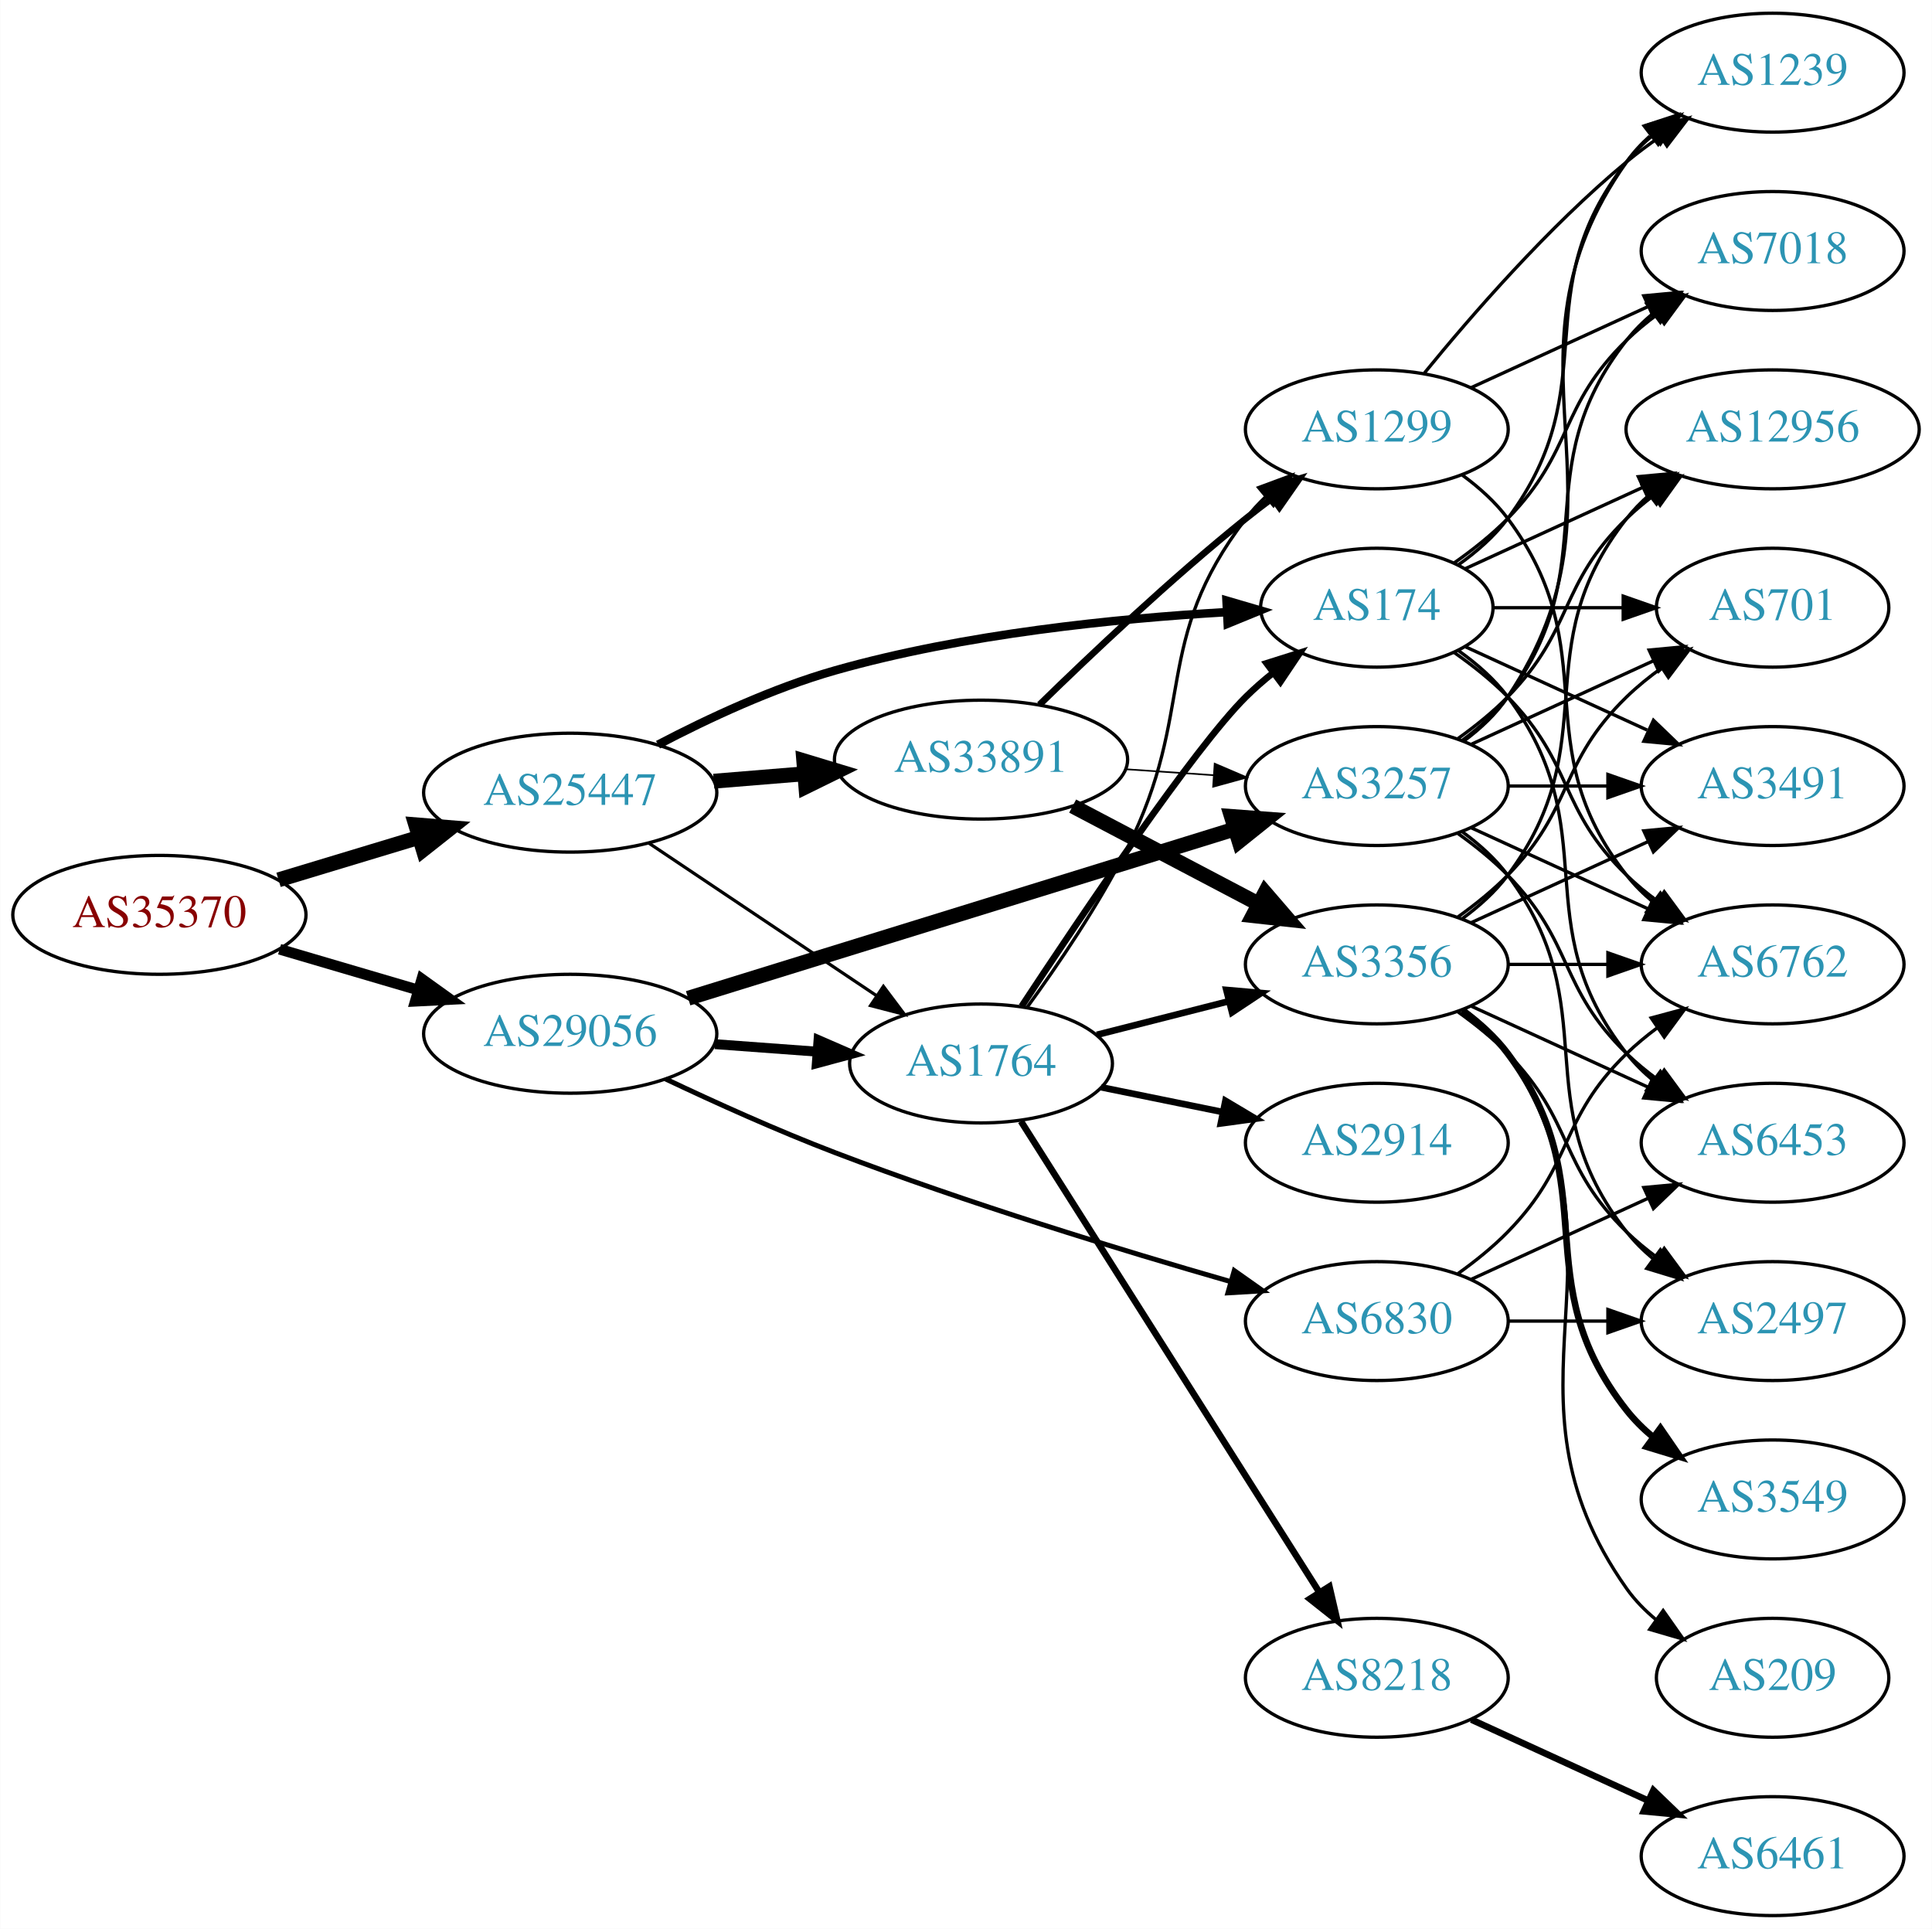
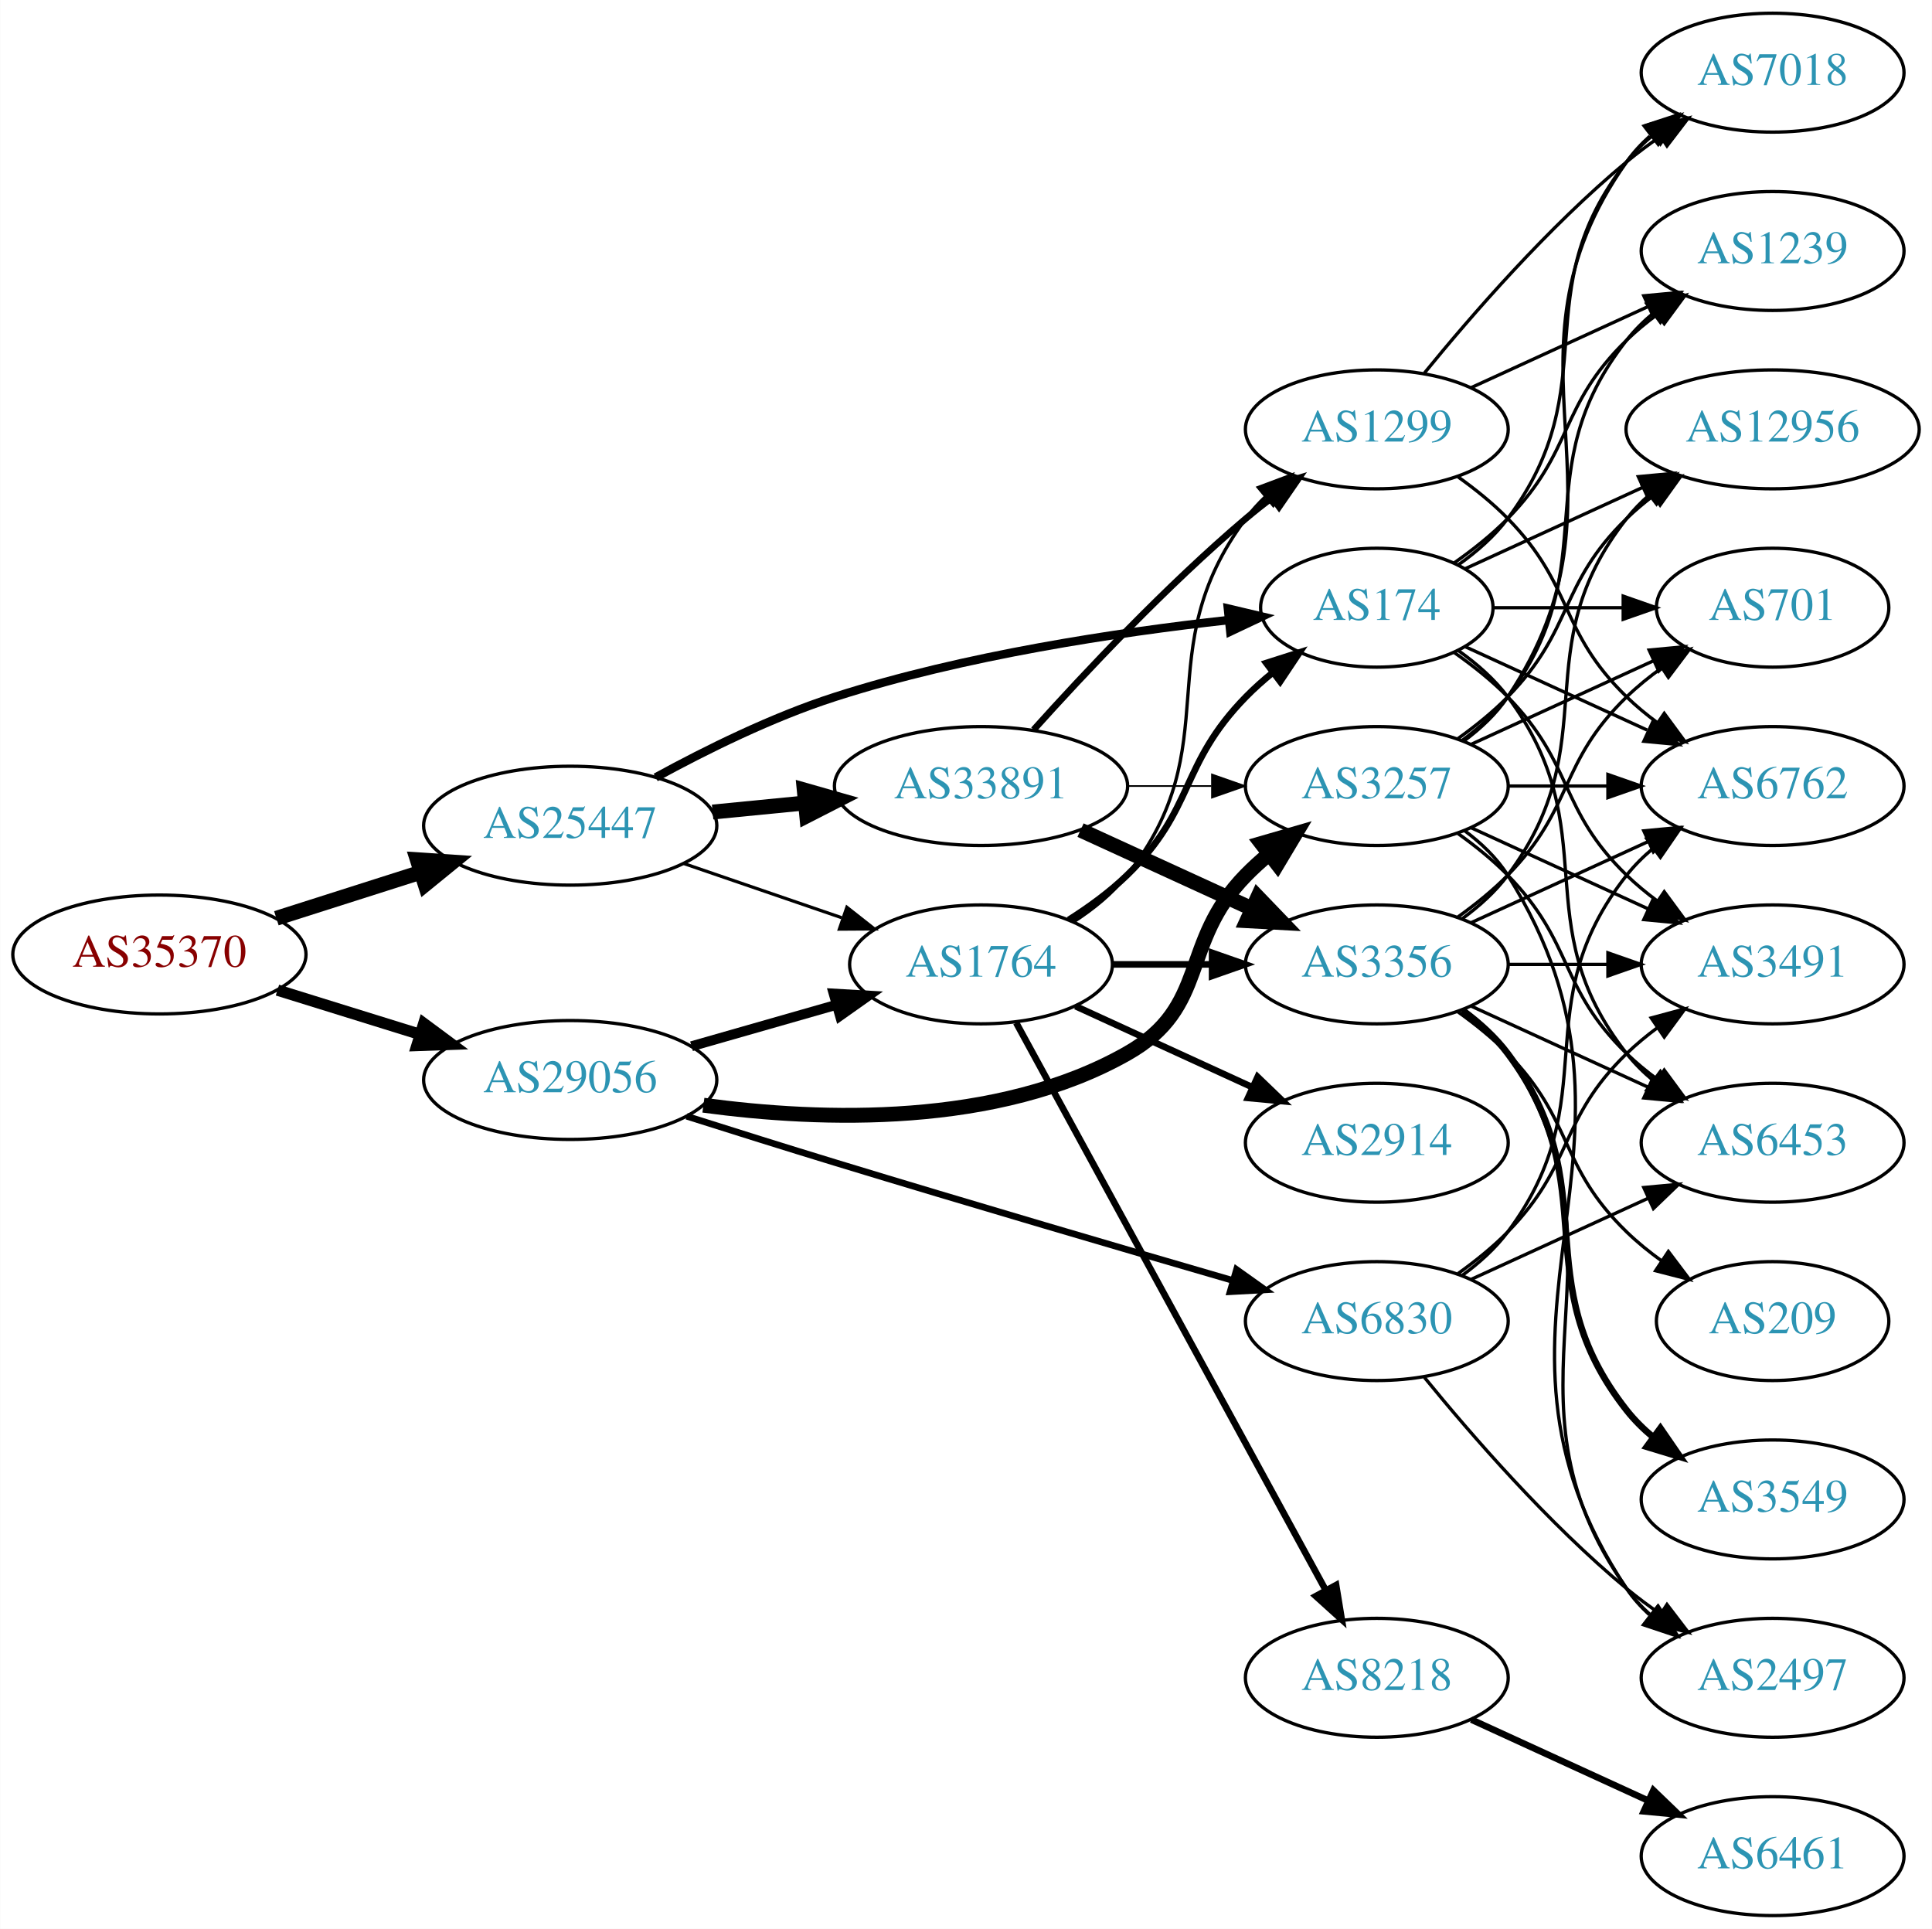
<svg xmlns="http://www.w3.org/2000/svg" xmlns:xlink="http://www.w3.org/1999/xlink" width="585pt" height="584pt" viewBox="0.00 0.00 584.86 584.00">
  <g id="graph0" class="graph" transform="scale(1 1) rotate(0) translate(4 580)">
    <polygon fill="white" stroke="none" points="-4,4 -4,-580 580.862,-580 580.862,4 -4,4" />
    <g id="node1" class="node">
      <g id="a_node1">
        <a xlink:href="/asn/35370" xlink:title="AS35370 ~ AINET-AS [AT]">
-           <ellipse fill="#ffffff" stroke="black" cx="44.196" cy="-303" rx="44.393" ry="18" />
-           <text text-anchor="middle" x="44.196" y="-299.3" font-family="Times,serif" font-size="14.00" fill="#880000">AS35370</text>
+           <ellipse fill="#ffffff" stroke="black" cx="44.196" cy="-291" rx="44.393" ry="18" />
+           <text text-anchor="middle" x="44.196" y="-287.3" font-family="Times,serif" font-size="14.00" fill="#880000">AS35370</text>
        </a>
      </g>
    </g>
    <g id="node2" class="node">
      <g id="a_node2">
        <a xlink:href="/asn/25447" xlink:title="AS25447 ~ Hackl-Str. 1, Object 2, OG2 [AT]">
-           <ellipse fill="#ffffff" stroke="black" cx="168.588" cy="-340" rx="44.393" ry="18" />
-           <text text-anchor="middle" x="168.588" y="-336.3" font-family="Times,serif" font-size="14.00" fill="#2c94b3">AS25447</text>
+           <ellipse fill="#ffffff" stroke="black" cx="168.588" cy="-330" rx="44.393" ry="18" />
+           <text text-anchor="middle" x="168.588" y="-326.3" font-family="Times,serif" font-size="14.00" fill="#2c94b3">AS25447</text>
        </a>
      </g>
    </g>
    <g id="edge1" class="edge">
-       <path fill="none" stroke="black" stroke-width="4.5" d="M80.269,-313.603C93.456,-317.589 108.636,-322.178 122.601,-326.4" />
-       <polygon fill="black" stroke="black" stroke-width="4.5" points="121.799,-330.271 132.51,-329.396 124.078,-322.733 121.799,-330.271" />
+       <path fill="none" stroke="black" stroke-width="4.5" d="M79.615,-301.967C93.172,-306.288 108.914,-311.304 123.302,-315.888" />
+       <polygon fill="black" stroke="black" stroke-width="4.5" points="122.28,-319.695 133.004,-318.98 124.671,-312.192 122.28,-319.695" />
    </g>
    <g id="node3" class="node">
      <g id="a_node3">
        <a xlink:href="/asn/29056" xlink:title="AS29056 ~ Citycom Telekommunikation GmbH [AT]">
-           <ellipse fill="#ffffff" stroke="black" cx="168.588" cy="-267" rx="44.393" ry="18" />
-           <text text-anchor="middle" x="168.588" y="-263.3" font-family="Times,serif" font-size="14.00" fill="#2c94b3">AS29056</text>
+           <ellipse fill="#ffffff" stroke="black" cx="168.588" cy="-253" rx="44.393" ry="18" />
+           <text text-anchor="middle" x="168.588" y="-249.3" font-family="Times,serif" font-size="14.00" fill="#2c94b3">AS29056</text>
        </a>
      </g>
    </g>
    <g id="edge2" class="edge">
-       <path fill="none" stroke="black" stroke-width="3.24" d="M80.597,-292.587C93.663,-288.744 108.65,-284.336 122.462,-280.273" />
-       <polygon fill="black" stroke="black" stroke-width="3.24" points="123.661,-283.569 132.267,-277.389 121.686,-276.853 123.661,-283.569" />
+       <path fill="none" stroke="black" stroke-width="3.42" d="M79.941,-280.212C93.378,-276.041 108.921,-271.215 123.154,-266.796" />
+       <polygon fill="black" stroke="black" stroke-width="3.42" points="124.244,-270.122 132.756,-263.815 122.168,-263.437 124.244,-270.122" />
    </g>
    <g id="node4" class="node">
      <g id="a_node4">
        <a xlink:href="/asn/33891" xlink:title="AS33891 ~ CORE-BACKBONE GMBH GLOBAL NETWORK [DE]">
-           <ellipse fill="#ffffff" stroke="black" cx="292.98" cy="-350" rx="44.393" ry="18" />
-           <text text-anchor="middle" x="292.98" y="-346.3" font-family="Times,serif" font-size="14.00" fill="#2c94b3">AS33891</text>
+           <ellipse fill="#ffffff" stroke="black" cx="292.98" cy="-342" rx="44.393" ry="18" />
+           <text text-anchor="middle" x="292.98" y="-338.3" font-family="Times,serif" font-size="14.00" fill="#2c94b3">AS33891</text>
        </a>
      </g>
    </g>
    <g id="edge3" class="edge">
-       <path fill="none" stroke="black" stroke-width="4.5" d="M212.052,-343.469C220.88,-344.191 230.285,-344.959 239.427,-345.706" />
-       <polygon fill="black" stroke="black" stroke-width="4.5" points="239.305,-349.647 249.592,-346.537 239.946,-341.798 239.305,-349.647" />
+       <path fill="none" stroke="black" stroke-width="4.5" d="M211.709,-334.13C220.748,-335.016 230.403,-335.963 239.772,-336.881" />
+       <polygon fill="black" stroke="black" stroke-width="4.5" points="239.446,-340.806 249.782,-337.863 240.214,-332.968 239.446,-340.806" />
    </g>
    <g id="node5" class="node">
      <g id="a_node5">
        <a xlink:href="/asn/174" xlink:title="AS174 ~ Cogent Communications [US]">
          <ellipse fill="#ffffff" stroke="black" cx="412.823" cy="-396" rx="35.194" ry="18" />
          <text text-anchor="middle" x="412.823" y="-392.3" font-family="Times,serif" font-size="14.00" fill="#2c94b3">AS174</text>
        </a>
      </g>
    </g>
    <g id="edge4" class="edge">
-       <path fill="none" stroke="black" stroke-width="2.571" d="M195.171,-354.522C210.298,-362.446 230.097,-371.696 248.784,-377 287.869,-388.093 333.987,-392.723 367.182,-394.648" />
-       <polygon fill="black" stroke="black" stroke-width="2.571" points="367.312,-398.16 377.481,-395.183 367.676,-391.169 367.312,-398.16" />
+       <path fill="none" stroke="black" stroke-width="2.571" d="M194.473,-344.614C209.689,-352.944 229.815,-362.906 248.784,-369 287.975,-381.591 334.447,-388.549 367.729,-392.234" />
+       <polygon fill="black" stroke="black" stroke-width="2.571" points="367.735,-395.754 378.046,-393.318 368.466,-388.792 367.735,-395.754" />
    </g>
    <g id="node6" class="node">
      <g id="a_node6">
        <a xlink:href="/asn/1764" xlink:title="AS1764 ~ NEXTLAYER-AS [AT]">
-           <ellipse fill="#ffffff" stroke="black" cx="292.98" cy="-258" rx="39.794" ry="18" />
-           <text text-anchor="middle" x="292.98" y="-254.3" font-family="Times,serif" font-size="14.00" fill="#2c94b3">AS1764</text>
+           <ellipse fill="#ffffff" stroke="black" cx="292.98" cy="-288" rx="39.794" ry="18" />
+           <text text-anchor="middle" x="292.98" y="-284.3" font-family="Times,serif" font-size="14.00" fill="#2c94b3">AS1764</text>
        </a>
      </g>
    </g>
    <g id="edge5" class="edge">
-       <path fill="none" stroke="black" stroke-width="0.964" d="M192.322,-324.769C211.765,-311.742 239.919,-292.88 261.347,-278.524" />
-       <polygon fill="black" stroke="black" stroke-width="0.964" points="263.421,-281.347 269.781,-272.873 259.525,-275.532 263.421,-281.347" />
+       <path fill="none" stroke="black" stroke-width="0.964" d="M203.032,-318.523C217.78,-313.463 235.255,-307.466 250.795,-302.133" />
+       <polygon fill="black" stroke="black" stroke-width="0.964" points="252.357,-305.297 260.68,-298.741 250.085,-298.676 252.357,-305.297" />
    </g>
    <g id="edge34" class="edge">
-       <path fill="none" stroke="black" stroke-width="3" d="M212.395,-263.852C222.425,-263.115 233.182,-262.324 243.442,-261.569" />
-       <polygon fill="black" stroke="black" stroke-width="3" points="243.775,-265.054 253.491,-260.83 243.261,-258.073 243.775,-265.054" />
+       <path fill="none" stroke="black" stroke-width="3" d="M205.318,-263.218C219.077,-267.152 234.926,-271.684 249.278,-275.788" />
+       <polygon fill="black" stroke="black" stroke-width="3" points="248.353,-279.164 258.93,-278.549 250.278,-272.434 248.353,-279.164" />
    </g>
    <g id="node7" class="node">
      <g id="a_node7">
        <a xlink:href="/asn/3257" xlink:title="AS3257 ~ GTT [DE]">
          <ellipse fill="#ffffff" stroke="black" cx="412.823" cy="-342" rx="39.794" ry="18" />
          <text text-anchor="middle" x="412.823" y="-338.3" font-family="Times,serif" font-size="14.00" fill="#2c94b3">AS3257</text>
        </a>
      </g>
    </g>
-     <g id="edge33" class="edge">
-       <path fill="none" stroke="black" stroke-width="4.5" d="M204.295,-277.746C247.927,-291.255 322.778,-314.43 369.659,-328.945" />
-       <polygon fill="black" stroke="black" stroke-width="4.5" points="368.786,-332.797 379.503,-331.993 371.115,-325.274 368.786,-332.797" />
+     <g id="edge35" class="edge">
+       <path fill="none" stroke="black" stroke-width="4.5" d="M208.917,-245.365C244.74,-240.513 297.889,-238.753 337.176,-261 362.276,-275.213 353.004,-294.383 373.176,-315 375.269,-317.139 377.553,-319.218 379.929,-321.21" />
+       <polygon fill="black" stroke="black" stroke-width="4.5" points="377.906,-324.621 388.229,-327.611 382.715,-318.386 377.906,-324.621" />
    </g>
    <g id="node23" class="node">
      <g id="a_node23">
        <a xlink:href="/asn/6830" xlink:title="AS6830 ~ LGI-UPC [AT]">
          <ellipse fill="#ffffff" stroke="black" cx="412.823" cy="-180" rx="39.794" ry="18" />
          <text text-anchor="middle" x="412.823" y="-176.3" font-family="Times,serif" font-size="14.00" fill="#2c94b3">AS6830</text>
        </a>
      </g>
    </g>
-     <g id="edge35" class="edge">
-       <path fill="none" stroke="black" stroke-width="1.5" d="M197.453,-253.314C212.47,-246.199 231.431,-237.629 248.784,-231 288.706,-215.749 335.34,-201.509 368.482,-191.974" />
-       <polygon fill="black" stroke="black" stroke-width="1.5" points="369.656,-195.278 378.312,-189.169 367.736,-188.547 369.656,-195.278" />
+     <g id="edge33" class="edge">
+       <path fill="none" stroke="black" stroke-width="2" d="M203.847,-242.025C217.772,-237.607 234.028,-232.501 248.784,-228 289.58,-215.557 336.285,-201.863 369.22,-192.297" />
+       <polygon fill="black" stroke="black" stroke-width="2" points="370.348,-195.614 378.978,-189.467 368.398,-188.891 370.348,-195.614" />
    </g>
    <g id="edge6" class="edge">
-       <path fill="none" stroke="black" stroke-width="0.5" d="M336.858,-347.089C345.466,-346.505 354.569,-345.887 363.353,-345.291" />
-       <polygon fill="black" stroke="black" stroke-width="0.5" points="363.727,-348.773 373.467,-344.604 363.253,-341.789 363.727,-348.773" />
+       <path fill="none" stroke="black" stroke-width="0.5" d="M337.191,-342C345.504,-342 354.267,-342 362.749,-342" />
+       <polygon fill="black" stroke="black" stroke-width="0.5" points="362.908,-345.5 372.908,-342 362.908,-338.5 362.908,-345.5" />
    </g>
    <g id="node8" class="node">
      <g id="a_node8">
        <a xlink:href="/asn/3356" xlink:title="AS3356 ~ Level 3 Parent, LLC [US]">
          <ellipse fill="#ffffff" stroke="black" cx="412.823" cy="-288" rx="39.794" ry="18" />
          <text text-anchor="middle" x="412.823" y="-284.3" font-family="Times,serif" font-size="14.00" fill="#2c94b3">AS3356</text>
        </a>
      </g>
    </g>
    <g id="edge7" class="edge">
-       <path fill="none" stroke="black" stroke-width="4.5" d="M320.721,-335.931C337.375,-327.169 358.977,-315.803 376.966,-306.339" />
-       <polygon fill="black" stroke="black" stroke-width="4.5" points="378.982,-309.728 385.998,-301.587 375.315,-302.759 378.982,-309.728" />
+       <path fill="none" stroke="black" stroke-width="4.5" d="M323.11,-328.652C338.721,-321.498 358.119,-312.609 374.791,-304.97" />
+       <polygon fill="black" stroke="black" stroke-width="4.5" points="376.792,-308.384 384.243,-300.638 373.512,-301.225 376.792,-308.384" />
    </g>
    <g id="node9" class="node">
      <g id="a_node9">
        <a xlink:href="/asn/1299" xlink:title="AS1299 ~ Telia Carrier [EU]">
          <ellipse fill="#ffffff" stroke="black" cx="412.823" cy="-450" rx="39.794" ry="18" />
          <text text-anchor="middle" x="412.823" y="-446.3" font-family="Times,serif" font-size="14.00" fill="#2c94b3">AS1299</text>
        </a>
      </g>
    </g>
    <g id="edge8" class="edge">
-       <path fill="none" stroke="black" stroke-width="2" d="M310.688,-366.641C326.321,-381.907 350.59,-404.837 373.176,-423 375.728,-425.052 378.425,-427.121 381.161,-429.153" />
-       <polygon fill="black" stroke="black" stroke-width="2" points="379.218,-432.067 389.375,-435.08 383.314,-426.391 379.218,-432.067" />
+       <path fill="none" stroke="black" stroke-width="2" d="M308.913,-359.044C324.239,-376.097 349.175,-402.65 373.176,-423 375.674,-425.117 378.334,-427.232 381.045,-429.293" />
+       <polygon fill="black" stroke="black" stroke-width="2" points="379.082,-432.194 389.222,-435.266 383.212,-426.541 379.082,-432.194" />
    </g>
    <g id="node10" class="node">
      <g id="a_node10">
+         <a xlink:href="/asn/6453" xlink:title="AS6453 ~ TATA COMMUNICATIONS (AMERICA) INC [US]">
+           <ellipse fill="#ffffff" stroke="black" cx="532.666" cy="-234" rx="39.794" ry="18" />
+           <text text-anchor="middle" x="532.666" y="-230.3" font-family="Times,serif" font-size="14.00" fill="#2c94b3">AS6453</text>
+         </a>
+       </g>
+     </g>
+     <g id="edge17" class="edge">
+       <path fill="none" stroke="black" d="M437.549,-382.989C443.046,-379.081 448.454,-374.378 452.469,-369 482.741,-328.458 457.171,-300.754 488.469,-261 490.794,-258.047 493.538,-255.33 496.497,-252.853" />
+       <polygon fill="black" stroke="black" points="498.69,-255.585 504.694,-246.855 494.557,-249.936 498.69,-255.585" />
+     </g>
+     <g id="node14" class="node">
+       <g id="a_node14">
        <a xlink:href="/asn/12956" xlink:title="AS12956 ~ TELXIUS [ES]">
          <ellipse fill="#ffffff" stroke="black" cx="532.666" cy="-450" rx="44.393" ry="18" />
          <text text-anchor="middle" x="532.666" y="-446.3" font-family="Times,serif" font-size="14.00" fill="#2c94b3">AS12956</text>
        </a>
      </g>
    </g>
-     <g id="edge9" class="edge">
+     <g id="edge21" class="edge">
      <path fill="none" stroke="black" d="M439.684,-407.851C455.347,-415.028 475.619,-424.317 493.144,-432.348" />
      <polygon fill="black" stroke="black" points="492.002,-435.675 502.551,-436.659 494.918,-429.311 492.002,-435.675" />
    </g>
-     <g id="node11" class="node">
-       <g id="a_node11">
+     <g id="node15" class="node">
+       <g id="a_node15">
        <a xlink:href="/asn/6762" xlink:title="AS6762 ~ TELECOM ITALIA SPARKLE S.p.A. [IT]">
+           <ellipse fill="#ffffff" stroke="black" cx="532.666" cy="-342" rx="39.794" ry="18" />
+           <text text-anchor="middle" x="532.666" y="-338.3" font-family="Times,serif" font-size="14.00" fill="#2c94b3">AS6762</text>
+         </a>
+       </g>
+     </g>
+     <g id="edge23" class="edge">
+       <path fill="none" stroke="black" d="M439.684,-384.149C455.805,-376.762 476.807,-367.138 494.672,-358.952" />
+       <polygon fill="black" stroke="black" points="496.591,-361.923 504.224,-354.575 493.675,-355.559 496.591,-361.923" />
+     </g>
+     <g id="node16" class="node">
+       <g id="a_node16">
+         <a xlink:href="/asn/3491" xlink:title="AS3491 ~ PCCW Global, Inc. [US]">
          <ellipse fill="#ffffff" stroke="black" cx="532.666" cy="-288" rx="39.794" ry="18" />
-           <text text-anchor="middle" x="532.666" y="-284.3" font-family="Times,serif" font-size="14.00" fill="#2c94b3">AS6762</text>
-         </a>
-       </g>
-     </g>
-     <g id="edge10" class="edge">
+           <text text-anchor="middle" x="532.666" y="-284.3" font-family="Times,serif" font-size="14.00" fill="#2c94b3">AS3491</text>
+         </a>
+       </g>
+     </g>
+     <g id="edge20" class="edge">
      <path fill="none" stroke="black" d="M436.206,-382.468C441.848,-378.51 447.661,-373.914 452.469,-369 472.642,-348.383 467.776,-335.094 488.469,-315 491.315,-312.237 494.488,-309.614 497.789,-307.166" />
      <polygon fill="black" stroke="black" points="499.854,-309.994 506.136,-301.462 495.905,-304.214 499.854,-309.994" />
    </g>
-     <g id="node12" class="node">
-       <g id="a_node12">
-         <a xlink:href="/asn/1239" xlink:title="AS1239 ~ Sprint [US]">
-           <ellipse fill="#ffffff" stroke="black" cx="532.666" cy="-558" rx="39.794" ry="18" />
-           <text text-anchor="middle" x="532.666" y="-554.3" font-family="Times,serif" font-size="14.00" fill="#2c94b3">AS1239</text>
-         </a>
-       </g>
-     </g>
-     <g id="edge11" class="edge">
-       <path fill="none" stroke="black" d="M437.549,-409.011C443.046,-412.919 448.454,-417.622 452.469,-423 482.741,-463.542 457.171,-491.246 488.469,-531 490.794,-533.953 493.538,-536.67 496.497,-539.147" />
-       <polygon fill="black" stroke="black" points="494.557,-542.064 504.694,-545.145 498.69,-536.415 494.557,-542.064" />
-     </g>
-     <g id="node13" class="node">
-       <g id="a_node13">
+     <g id="node17" class="node">
+       <g id="a_node17">
        <a xlink:href="/asn/701" xlink:title="AS701 ~ UUNET [US]">
          <ellipse fill="#ffffff" stroke="black" cx="532.666" cy="-396" rx="35.194" ry="18" />
          <text text-anchor="middle" x="532.666" y="-392.3" font-family="Times,serif" font-size="14.00" fill="#2c94b3">AS701</text>
        </a>
      </g>
    </g>
-     <g id="edge12" class="edge">
+     <g id="edge18" class="edge">
      <path fill="none" stroke="black" d="M448.225,-396C460.447,-396 474.382,-396 487.317,-396" />
      <polygon fill="black" stroke="black" points="487.425,-399.5 497.425,-396 487.425,-392.5 487.425,-399.5" />
    </g>
-     <g id="node14" class="node">
-       <g id="a_node14">
-         <a xlink:href="/asn/7018" xlink:title="AS7018 ~ AT&amp;T Services, Inc. [US]">
+     <g id="node18" class="node">
+       <g id="a_node18">
+         <a xlink:href="/asn/1239" xlink:title="AS1239 ~ Sprint [US]">
          <ellipse fill="#ffffff" stroke="black" cx="532.666" cy="-504" rx="39.794" ry="18" />
-           <text text-anchor="middle" x="532.666" y="-500.3" font-family="Times,serif" font-size="14.00" fill="#2c94b3">AS7018</text>
-         </a>
-       </g>
-     </g>
-     <g id="edge13" class="edge">
+           <text text-anchor="middle" x="532.666" y="-500.3" font-family="Times,serif" font-size="14.00" fill="#2c94b3">AS1239</text>
+         </a>
+       </g>
+     </g>
+     <g id="edge19" class="edge">
      <path fill="none" stroke="black" d="M436.206,-409.532C441.848,-413.49 447.661,-418.086 452.469,-423 472.642,-443.617 467.776,-456.906 488.469,-477 491.315,-479.763 494.488,-482.386 497.789,-484.834" />
      <polygon fill="black" stroke="black" points="495.905,-487.786 506.136,-490.538 499.854,-482.006 495.905,-487.786" />
    </g>
-     <g id="node15" class="node">
-       <g id="a_node15">
-         <a xlink:href="/asn/3491" xlink:title="AS3491 ~ PCCW Global, Inc. [US]">
-           <ellipse fill="#ffffff" stroke="black" cx="532.666" cy="-342" rx="39.794" ry="18" />
-           <text text-anchor="middle" x="532.666" y="-338.3" font-family="Times,serif" font-size="14.00" fill="#2c94b3">AS3491</text>
-         </a>
-       </g>
-     </g>
-     <g id="edge14" class="edge">
-       <path fill="none" stroke="black" d="M439.684,-384.149C455.805,-376.762 476.807,-367.138 494.672,-358.952" />
-       <polygon fill="black" stroke="black" points="496.591,-361.923 504.224,-354.575 493.675,-355.559 496.591,-361.923" />
-     </g>
-     <g id="node16" class="node">
-       <g id="a_node16">
-         <a xlink:href="/asn/6453" xlink:title="AS6453 ~ TATA COMMUNICATIONS (AMERICA) INC [US]">
-           <ellipse fill="#ffffff" stroke="black" cx="532.666" cy="-234" rx="39.794" ry="18" />
-           <text text-anchor="middle" x="532.666" y="-230.3" font-family="Times,serif" font-size="14.00" fill="#2c94b3">AS6453</text>
-         </a>
-       </g>
-     </g>
-     <g id="edge15" class="edge">
-       <path fill="none" stroke="black" d="M437.549,-382.989C443.046,-379.081 448.454,-374.378 452.469,-369 482.741,-328.458 457.171,-300.754 488.469,-261 490.794,-258.047 493.538,-255.33 496.497,-252.853" />
-       <polygon fill="black" stroke="black" points="498.69,-255.585 504.694,-246.855 494.557,-249.936 498.69,-255.585" />
-     </g>
-     <g id="edge25" class="edge">
-       <path fill="none" stroke="black" stroke-width="2" d="M305.286,-275.323C323.187,-302.486 357.616,-353.593 373.176,-369 375.696,-371.494 378.468,-373.917 381.337,-376.222" />
-       <polygon fill="black" stroke="black" stroke-width="2" points="379.441,-379.175 389.545,-382.364 383.635,-373.57 379.441,-379.175" />
+     <g id="node19" class="node">
+       <g id="a_node19">
+         <a xlink:href="/asn/7018" xlink:title="AS7018 ~ AT&amp;T Services, Inc. [US]">
+           <ellipse fill="#ffffff" stroke="black" cx="532.666" cy="-558" rx="39.794" ry="18" />
+           <text text-anchor="middle" x="532.666" y="-554.3" font-family="Times,serif" font-size="14.00" fill="#2c94b3">AS7018</text>
+         </a>
+       </g>
+     </g>
+     <g id="edge22" class="edge">
+       <path fill="none" stroke="black" d="M437.549,-409.011C443.046,-412.919 448.454,-417.622 452.469,-423 482.741,-463.542 457.171,-491.246 488.469,-531 490.794,-533.953 493.538,-536.67 496.497,-539.147" />
+       <polygon fill="black" stroke="black" points="494.557,-542.064 504.694,-545.145 498.69,-536.415 494.557,-542.064" />
    </g>
    <g id="edge27" class="edge">
-       <path fill="none" stroke="black" stroke-width="2" d="M328.065,-266.677C340.524,-269.849 354.796,-273.482 367.986,-276.84" />
-       <polygon fill="black" stroke="black" stroke-width="2" points="367.26,-280.267 377.815,-279.342 368.987,-273.483 367.26,-280.267" />
-     </g>
-     <g id="edge28" class="edge">
-       <path fill="none" stroke="black" d="M306.906,-274.964C316.186,-287.693 328.531,-305.812 337.176,-323 358.403,-365.199 344.467,-385.489 373.176,-423 374.949,-425.315 376.976,-427.509 379.153,-429.571" />
-       <polygon fill="black" stroke="black" points="377.045,-432.37 386.98,-436.052 381.51,-426.978 377.045,-432.37" />
+       <path fill="none" stroke="black" stroke-width="2" d="M319.509,-301.462C325.672,-305.362 331.974,-309.948 337.176,-315 357.87,-335.094 353.004,-348.383 373.176,-369 375.656,-371.534 378.402,-373.983 381.255,-376.304" />
+       <polygon fill="black" stroke="black" stroke-width="2" points="379.346,-379.248 389.44,-382.468 383.557,-373.657 379.346,-379.248" />
+     </g>
+     <g id="edge30" class="edge">
+       <path fill="none" stroke="black" stroke-width="2" d="M332.893,-288C342.446,-288 352.796,-288 362.759,-288" />
+       <polygon fill="black" stroke="black" stroke-width="2" points="362.951,-291.5 372.951,-288 362.951,-284.5 362.951,-291.5" />
+     </g>
+     <g id="edge31" class="edge">
+       <path fill="none" stroke="black" d="M320.952,-300.855C326.94,-304.72 332.8,-309.441 337.176,-315 368.475,-354.754 342.905,-382.458 373.176,-423 374.921,-425.336 376.928,-427.545 379.092,-429.617" />
+       <polygon fill="black" stroke="black" points="376.969,-432.405 386.892,-436.118 381.451,-427.027 376.969,-432.405" />
    </g>
    <g id="node20" class="node">
      <g id="a_node20">
        <a xlink:href="/asn/2914" xlink:title="AS2914 ~ NTT America, Inc. [US]">
          <ellipse fill="#ffffff" stroke="black" cx="412.823" cy="-234" rx="39.794" ry="18" />
          <text text-anchor="middle" x="412.823" y="-230.3" font-family="Times,serif" font-size="14.00" fill="#2c94b3">AS2914</text>
        </a>
      </g>
    </g>
-     <g id="edge24" class="edge">
-       <path fill="none" stroke="black" stroke-width="2" d="M329.337,-250.799C340.883,-248.448 353.875,-245.802 366.073,-243.317" />
-       <polygon fill="black" stroke="black" stroke-width="2" points="366.984,-246.704 376.084,-241.279 365.587,-239.845 366.984,-246.704" />
+     <g id="edge28" class="edge">
+       <path fill="none" stroke="black" stroke-width="2" d="M321.609,-275.339C337.566,-268.027 357.837,-258.739 375.119,-250.819" />
+       <polygon fill="black" stroke="black" stroke-width="2" points="376.734,-253.929 384.367,-246.581 373.818,-247.565 376.734,-253.929" />
    </g>
    <g id="node21" class="node">
      <g id="a_node21">
        <a xlink:href="/asn/8218" xlink:title="AS8218 ~ legacy Neotelecoms [FR]">
          <ellipse fill="#ffffff" stroke="black" cx="412.823" cy="-72" rx="39.794" ry="18" />
          <text text-anchor="middle" x="412.823" y="-68.3" font-family="Times,serif" font-size="14.00" fill="#2c94b3">AS8218</text>
        </a>
      </g>
    </g>
-     <g id="edge26" class="edge">
-       <path fill="none" stroke="black" stroke-width="2" d="M305.067,-240.502C325.913,-207.599 371.04,-136.371 395.413,-97.9" />
-       <polygon fill="black" stroke="black" stroke-width="2" points="398.457,-99.637 400.852,-89.316 392.543,-95.891 398.457,-99.637" />
-     </g>
-     <g id="edge36" class="edge">
+     <g id="edge29" class="edge">
+       <path fill="none" stroke="black" stroke-width="2" d="M303.624,-270.324C324.305,-232.416 373.018,-143.127 397.397,-98.442" />
+       <polygon fill="black" stroke="black" stroke-width="2" points="400.495,-100.072 402.211,-89.618 394.35,-96.72 400.495,-100.072" />
+     </g>
+     <g id="edge44" class="edge">
+       <path fill="none" stroke="black" d="M437.417,-327.611C442.673,-323.852 448.005,-319.563 452.469,-315 472.642,-294.383 467.776,-281.094 488.469,-261 491.315,-258.237 494.488,-255.614 497.789,-253.166" />
+       <polygon fill="black" stroke="black" points="499.854,-255.994 506.136,-247.462 495.905,-250.214 499.854,-255.994" />
+     </g>
+     <g id="node12" class="node">
+       <g id="a_node12">
+         <a xlink:href="/asn/2497" xlink:title="AS2497 ~ Internet Initiative Japan Inc. [JP]">
+           <ellipse fill="#ffffff" stroke="black" cx="532.666" cy="-72" rx="39.794" ry="18" />
+           <text text-anchor="middle" x="532.666" y="-68.3" font-family="Times,serif" font-size="14.00" fill="#2c94b3">AS2497</text>
+         </a>
+       </g>
+     </g>
+     <g id="edge46" class="edge">
+       <path fill="none" stroke="black" d="M439.349,-328.528C444.394,-324.777 449.149,-320.26 452.469,-315 504.419,-232.7 434.431,-179.944 488.469,-99 490.385,-96.131 492.719,-93.51 495.3,-91.128" />
+       <polygon fill="black" stroke="black" points="497.851,-93.579 503.611,-84.687 493.563,-88.046 497.851,-93.579" />
+     </g>
+     <g id="edge40" class="edge">
      <path fill="none" stroke="black" d="M437.417,-356.389C442.673,-360.148 448.005,-364.437 452.469,-369 472.642,-389.617 467.776,-402.906 488.469,-423 490.956,-425.414 493.693,-427.722 496.546,-429.9" />
      <polygon fill="black" stroke="black" points="494.584,-432.798 504.782,-435.671 498.601,-427.066 494.584,-432.798" />
    </g>
-     <g id="edge37" class="edge">
+     <g id="edge41" class="edge">
+       <path fill="none" stroke="black" d="M452.736,-342C462.289,-342 472.639,-342 482.601,-342" />
+       <polygon fill="black" stroke="black" points="482.794,-345.5 492.794,-342 482.794,-338.5 482.794,-345.5" />
+     </g>
+     <g id="edge43" class="edge">
      <path fill="none" stroke="black" d="M441.452,-329.339C457.409,-322.027 477.679,-312.739 494.962,-304.819" />
      <polygon fill="black" stroke="black" points="496.577,-307.929 504.21,-300.581 493.661,-301.565 496.577,-307.929" />
    </g>
-     <g id="edge40" class="edge">
+     <g id="edge45" class="edge">
+       <path fill="none" stroke="black" d="M441.452,-354.661C457.868,-362.183 478.85,-371.798 496.446,-379.861" />
+       <polygon fill="black" stroke="black" points="495.275,-383.174 505.824,-384.158 498.191,-376.811 495.275,-383.174" />
+     </g>
+     <g id="edge47" class="edge">
+       <path fill="none" stroke="black" d="M438.754,-355.882C443.83,-359.611 448.748,-364.016 452.469,-369 482.741,-409.542 457.171,-437.246 488.469,-477 490.794,-479.953 493.538,-482.67 496.497,-485.147" />
+       <polygon fill="black" stroke="black" points="494.557,-488.064 504.694,-491.145 498.69,-482.415 494.557,-488.064" />
+     </g>
+     <g id="edge42" class="edge">
      <path fill="none" stroke="black" d="M439.142,-355.607C444.198,-359.351 449.01,-363.831 452.469,-369 493.494,-430.294 445.89,-470.775 488.469,-531 490.461,-533.816 492.848,-536.401 495.464,-538.76" />
      <polygon fill="black" stroke="black" points="493.763,-541.865 503.832,-545.162 498.016,-536.306 493.763,-541.865" />
    </g>
-     <g id="edge41" class="edge">
-       <path fill="none" stroke="black" d="M441.452,-354.661C457.868,-362.183 478.85,-371.798 496.446,-379.861" />
-       <polygon fill="black" stroke="black" points="495.275,-383.174 505.824,-384.158 498.191,-376.811 495.275,-383.174" />
-     </g>
-     <g id="edge43" class="edge">
-       <path fill="none" stroke="black" d="M438.754,-355.882C443.83,-359.611 448.748,-364.016 452.469,-369 482.741,-409.542 457.171,-437.246 488.469,-477 490.794,-479.953 493.538,-482.67 496.497,-485.147" />
-       <polygon fill="black" stroke="black" points="494.557,-488.064 504.694,-491.145 498.69,-482.415 494.557,-488.064" />
-     </g>
-     <g id="edge39" class="edge">
-       <path fill="none" stroke="black" d="M452.736,-342C462.289,-342 472.639,-342 482.601,-342" />
-       <polygon fill="black" stroke="black" points="482.794,-345.5 492.794,-342 482.794,-338.5 482.794,-345.5" />
-     </g>
-     <g id="edge42" class="edge">
-       <path fill="none" stroke="black" d="M437.417,-327.611C442.673,-323.852 448.005,-319.563 452.469,-315 472.642,-294.383 467.776,-281.094 488.469,-261 491.315,-258.237 494.488,-255.614 497.789,-253.166" />
-       <polygon fill="black" stroke="black" points="499.854,-255.994 506.136,-247.462 495.905,-250.214 499.854,-255.994" />
-     </g>
-     <g id="node18" class="node">
-       <g id="a_node18">
-         <a xlink:href="/asn/2497" xlink:title="AS2497 ~ Internet Initiative Japan Inc. [JP]">
-           <ellipse fill="#ffffff" stroke="black" cx="532.666" cy="-180" rx="39.794" ry="18" />
-           <text text-anchor="middle" x="532.666" y="-176.3" font-family="Times,serif" font-size="14.00" fill="#2c94b3">AS2497</text>
-         </a>
-       </g>
-     </g>
-     <g id="edge38" class="edge">
-       <path fill="none" stroke="black" d="M438.754,-328.118C443.83,-324.389 448.748,-319.984 452.469,-315 482.741,-274.458 457.171,-246.754 488.469,-207 490.794,-204.047 493.538,-201.33 496.497,-198.853" />
-       <polygon fill="black" stroke="black" points="498.69,-201.585 504.694,-192.855 494.557,-195.936 498.69,-201.585" />
-     </g>
-     <g id="edge16" class="edge">
-       <path fill="none" stroke="black" d="M438.754,-301.882C443.83,-305.611 448.748,-310.016 452.469,-315 482.741,-355.542 457.171,-383.246 488.469,-423 490.494,-425.571 492.835,-427.963 495.36,-430.174" />
-       <polygon fill="black" stroke="black" points="493.274,-432.984 503.349,-436.261 497.516,-427.416 493.274,-432.984" />
-     </g>
-     <g id="edge19" class="edge">
-       <path fill="none" stroke="black" d="M452.736,-288C462.289,-288 472.639,-288 482.601,-288" />
-       <polygon fill="black" stroke="black" points="482.794,-291.5 492.794,-288 482.794,-284.5 482.794,-291.5" />
-     </g>
-     <g id="edge23" class="edge">
-       <path fill="none" stroke="black" d="M437.417,-302.389C442.673,-306.148 448.005,-310.437 452.469,-315 472.642,-335.617 467.776,-348.906 488.469,-369 491.697,-372.134 495.348,-375.089 499.126,-377.812" />
-       <polygon fill="black" stroke="black" points="497.224,-380.75 507.486,-383.383 501.105,-374.925 497.224,-380.75" />
-     </g>
-     <g id="edge20" class="edge">
-       <path fill="none" stroke="black" d="M441.452,-300.661C457.409,-307.973 477.679,-317.261 494.962,-325.181" />
-       <polygon fill="black" stroke="black" points="493.661,-328.435 504.21,-329.419 496.577,-322.071 493.661,-328.435" />
-     </g>
-     <g id="edge22" class="edge">
+     <g id="edge9" class="edge">
      <path fill="none" stroke="black" d="M441.452,-275.339C457.409,-268.027 477.679,-258.739 494.962,-250.819" />
      <polygon fill="black" stroke="black" points="496.577,-253.929 504.21,-246.581 493.661,-247.565 496.577,-253.929" />
    </g>
-     <g id="node17" class="node">
-       <g id="a_node17">
+     <g id="node11" class="node">
+       <g id="a_node11">
        <a xlink:href="/asn/3549" xlink:title="AS3549 ~ Level 3 Parent, LLC [US]">
          <ellipse fill="#ffffff" stroke="black" cx="532.666" cy="-126" rx="39.794" ry="18" />
          <text text-anchor="middle" x="532.666" y="-122.3" font-family="Times,serif" font-size="14.00" fill="#2c94b3">AS3549</text>
        </a>
      </g>
    </g>
-     <g id="edge17" class="edge">
+     <g id="edge10" class="edge">
      <path fill="none" stroke="black" stroke-width="2" d="M438.754,-274.118C443.83,-270.389 448.748,-265.984 452.469,-261 482.741,-220.458 457.171,-192.754 488.469,-153 490.794,-150.047 493.538,-147.33 496.497,-144.853" />
      <polygon fill="black" stroke="black" stroke-width="2" points="498.69,-147.585 504.694,-138.855 494.557,-141.936 498.69,-147.585" />
    </g>
-     <g id="edge18" class="edge">
-       <path fill="none" stroke="black" d="M437.417,-273.611C442.673,-269.852 448.005,-265.563 452.469,-261 472.642,-240.383 467.776,-227.094 488.469,-207 491.315,-204.237 494.488,-201.614 497.789,-199.166" />
-       <polygon fill="black" stroke="black" points="499.854,-201.994 506.136,-193.462 495.905,-196.214 499.854,-201.994" />
-     </g>
-     <g id="node19" class="node">
-       <g id="a_node19">
+     <g id="edge11" class="edge">
+       <path fill="none" stroke="black" d="M439.142,-274.393C444.198,-270.649 449.01,-266.169 452.469,-261 493.494,-199.706 445.89,-159.225 488.469,-99 490.461,-96.184 492.848,-93.599 495.464,-91.24" />
+       <polygon fill="black" stroke="black" points="498.016,-93.694 503.832,-84.838 493.763,-88.135 498.016,-93.694" />
+     </g>
+     <g id="node13" class="node">
+       <g id="a_node13">
        <a xlink:href="/asn/209" xlink:title="AS209 ~ CenturyLink Communications, LLC [US]">
-           <ellipse fill="#ffffff" stroke="black" cx="532.666" cy="-72" rx="35.194" ry="18" />
-           <text text-anchor="middle" x="532.666" y="-68.3" font-family="Times,serif" font-size="14.00" fill="#2c94b3">AS209</text>
-         </a>
-       </g>
-     </g>
-     <g id="edge21" class="edge">
-       <path fill="none" stroke="black" d="M439.142,-274.393C444.198,-270.649 449.01,-266.169 452.469,-261 493.494,-199.706 445.89,-159.225 488.469,-99 490.939,-95.507 494.018,-92.37 497.387,-89.579" />
-       <polygon fill="black" stroke="black" points="499.526,-92.352 505.627,-83.69 495.456,-86.657 499.526,-92.352" />
-     </g>
-     <g id="edge29" class="edge">
-       <path fill="none" stroke="black" d="M438.754,-436.118C443.83,-432.389 448.748,-427.984 452.469,-423 482.741,-382.458 457.171,-354.754 488.469,-315 490.794,-312.047 493.538,-309.33 496.497,-306.853" />
-       <polygon fill="black" stroke="black" points="498.69,-309.585 504.694,-300.855 494.557,-303.936 498.69,-309.585" />
-     </g>
-     <g id="edge31" class="edge">
+           <ellipse fill="#ffffff" stroke="black" cx="532.666" cy="-180" rx="35.194" ry="18" />
+           <text text-anchor="middle" x="532.666" y="-176.3" font-family="Times,serif" font-size="14.00" fill="#2c94b3">AS209</text>
+         </a>
+       </g>
+     </g>
+     <g id="edge12" class="edge">
+       <path fill="none" stroke="black" d="M437.417,-273.611C442.673,-269.852 448.005,-265.563 452.469,-261 472.642,-240.383 467.776,-227.094 488.469,-207 491.697,-203.866 495.348,-200.911 499.126,-198.188" />
+       <polygon fill="black" stroke="black" points="501.105,-201.075 507.486,-192.617 497.224,-195.25 501.105,-201.075" />
+     </g>
+     <g id="edge13" class="edge">
+       <path fill="none" stroke="black" d="M438.754,-301.882C443.83,-305.611 448.748,-310.016 452.469,-315 482.741,-355.542 457.171,-383.246 488.469,-423 490.494,-425.571 492.835,-427.963 495.36,-430.174" />
+       <polygon fill="black" stroke="black" points="493.274,-432.984 503.349,-436.261 497.516,-427.416 493.274,-432.984" />
+     </g>
+     <g id="edge14" class="edge">
+       <path fill="none" stroke="black" d="M441.452,-300.661C457.409,-307.973 477.679,-317.261 494.962,-325.181" />
+       <polygon fill="black" stroke="black" points="493.661,-328.435 504.21,-329.419 496.577,-322.071 493.661,-328.435" />
+     </g>
+     <g id="edge15" class="edge">
+       <path fill="none" stroke="black" d="M452.736,-288C462.289,-288 472.639,-288 482.601,-288" />
+       <polygon fill="black" stroke="black" points="482.794,-291.5 492.794,-288 482.794,-284.5 482.794,-291.5" />
+     </g>
+     <g id="edge16" class="edge">
+       <path fill="none" stroke="black" d="M437.417,-302.389C442.673,-306.148 448.005,-310.437 452.469,-315 472.642,-335.617 467.776,-348.906 488.469,-369 491.697,-372.134 495.348,-375.089 499.126,-377.812" />
+       <polygon fill="black" stroke="black" points="497.224,-380.75 507.486,-383.383 501.105,-374.925 497.224,-380.75" />
+     </g>
+     <g id="edge25" class="edge">
+       <path fill="none" stroke="black" d="M437.417,-435.611C442.673,-431.852 448.005,-427.563 452.469,-423 472.642,-402.383 467.776,-389.094 488.469,-369 491.315,-366.237 494.488,-363.614 497.789,-361.166" />
+       <polygon fill="black" stroke="black" points="499.854,-363.994 506.136,-355.462 495.905,-358.214 499.854,-363.994" />
+     </g>
+     <g id="edge24" class="edge">
+       <path fill="none" stroke="black" d="M441.452,-462.661C457.409,-469.973 477.679,-479.261 494.962,-487.181" />
+       <polygon fill="black" stroke="black" points="493.661,-490.435 504.21,-491.419 496.577,-484.071 493.661,-490.435" />
+     </g>
+     <g id="edge26" class="edge">
      <path fill="none" stroke="black" d="M427.242,-467.065C441.357,-484.375 464.771,-511.345 488.469,-531 491.686,-533.668 495.186,-536.27 498.757,-538.741" />
      <polygon fill="black" stroke="black" points="496.835,-541.666 507.113,-544.236 500.68,-535.817 496.835,-541.666" />
-     </g>
-     <g id="edge30" class="edge">
-       <path fill="none" stroke="black" d="M441.452,-462.661C457.409,-469.973 477.679,-479.261 494.962,-487.181" />
-       <polygon fill="black" stroke="black" points="493.661,-490.435 504.21,-491.419 496.577,-484.071 493.661,-490.435" />
    </g>
    <g id="node22" class="node">
      <g id="a_node22">
        <a xlink:href="/asn/6461" xlink:title="AS6461 ~ Zayo Bandwidth [US]">
          <ellipse fill="#ffffff" stroke="black" cx="532.666" cy="-18" rx="39.794" ry="18" />
          <text text-anchor="middle" x="532.666" y="-14.3" font-family="Times,serif" font-size="14.00" fill="#2c94b3">AS6461</text>
        </a>
      </g>
    </g>
    <g id="edge32" class="edge">
      <path fill="none" stroke="black" stroke-width="2" d="M441.452,-59.339C457.409,-52.027 477.679,-42.739 494.962,-34.819" />
      <polygon fill="black" stroke="black" stroke-width="2" points="496.577,-37.929 504.21,-30.581 493.661,-31.565 496.577,-37.929" />
    </g>
-     <g id="edge46" class="edge">
+     <g id="edge36" class="edge">
+       <path fill="none" stroke="black" d="M441.452,-192.661C457.409,-199.973 477.679,-209.261 494.962,-217.181" />
+       <polygon fill="black" stroke="black" points="493.661,-220.435 504.21,-221.419 496.577,-214.071 493.661,-220.435" />
+     </g>
+     <g id="edge38" class="edge">
+       <path fill="none" stroke="black" d="M427.242,-162.935C441.357,-145.625 464.771,-118.655 488.469,-99 491.686,-96.332 495.186,-93.73 498.757,-91.259" />
+       <polygon fill="black" stroke="black" points="500.68,-94.183 507.113,-85.764 496.835,-88.334 500.68,-94.183" />
+     </g>
+     <g id="edge37" class="edge">
+       <path fill="none" stroke="black" d="M438.754,-193.882C443.83,-197.611 448.748,-202.016 452.469,-207 482.741,-247.542 457.171,-275.246 488.469,-315 490.794,-317.953 493.538,-320.67 496.497,-323.147" />
+       <polygon fill="black" stroke="black" points="494.557,-326.064 504.694,-329.145 498.69,-320.415 494.557,-326.064" />
+     </g>
+     <g id="edge39" class="edge">
      <path fill="none" stroke="black" d="M437.417,-194.389C442.673,-198.148 448.005,-202.437 452.469,-207 472.642,-227.617 467.776,-240.906 488.469,-261 491.315,-263.763 494.488,-266.386 497.789,-268.834" />
      <polygon fill="black" stroke="black" points="495.905,-271.786 506.136,-274.538 499.854,-266.006 495.905,-271.786" />
    </g>
-     <g id="edge44" class="edge">
-       <path fill="none" stroke="black" d="M441.452,-192.661C457.409,-199.973 477.679,-209.261 494.962,-217.181" />
-       <polygon fill="black" stroke="black" points="493.661,-220.435 504.21,-221.419 496.577,-214.071 493.661,-220.435" />
-     </g>
-     <g id="edge45" class="edge">
-       <path fill="none" stroke="black" d="M452.736,-180C462.289,-180 472.639,-180 482.601,-180" />
-       <polygon fill="black" stroke="black" points="482.794,-183.5 492.794,-180 482.794,-176.5 482.794,-183.5" />
-     </g>
  </g>
</svg>
